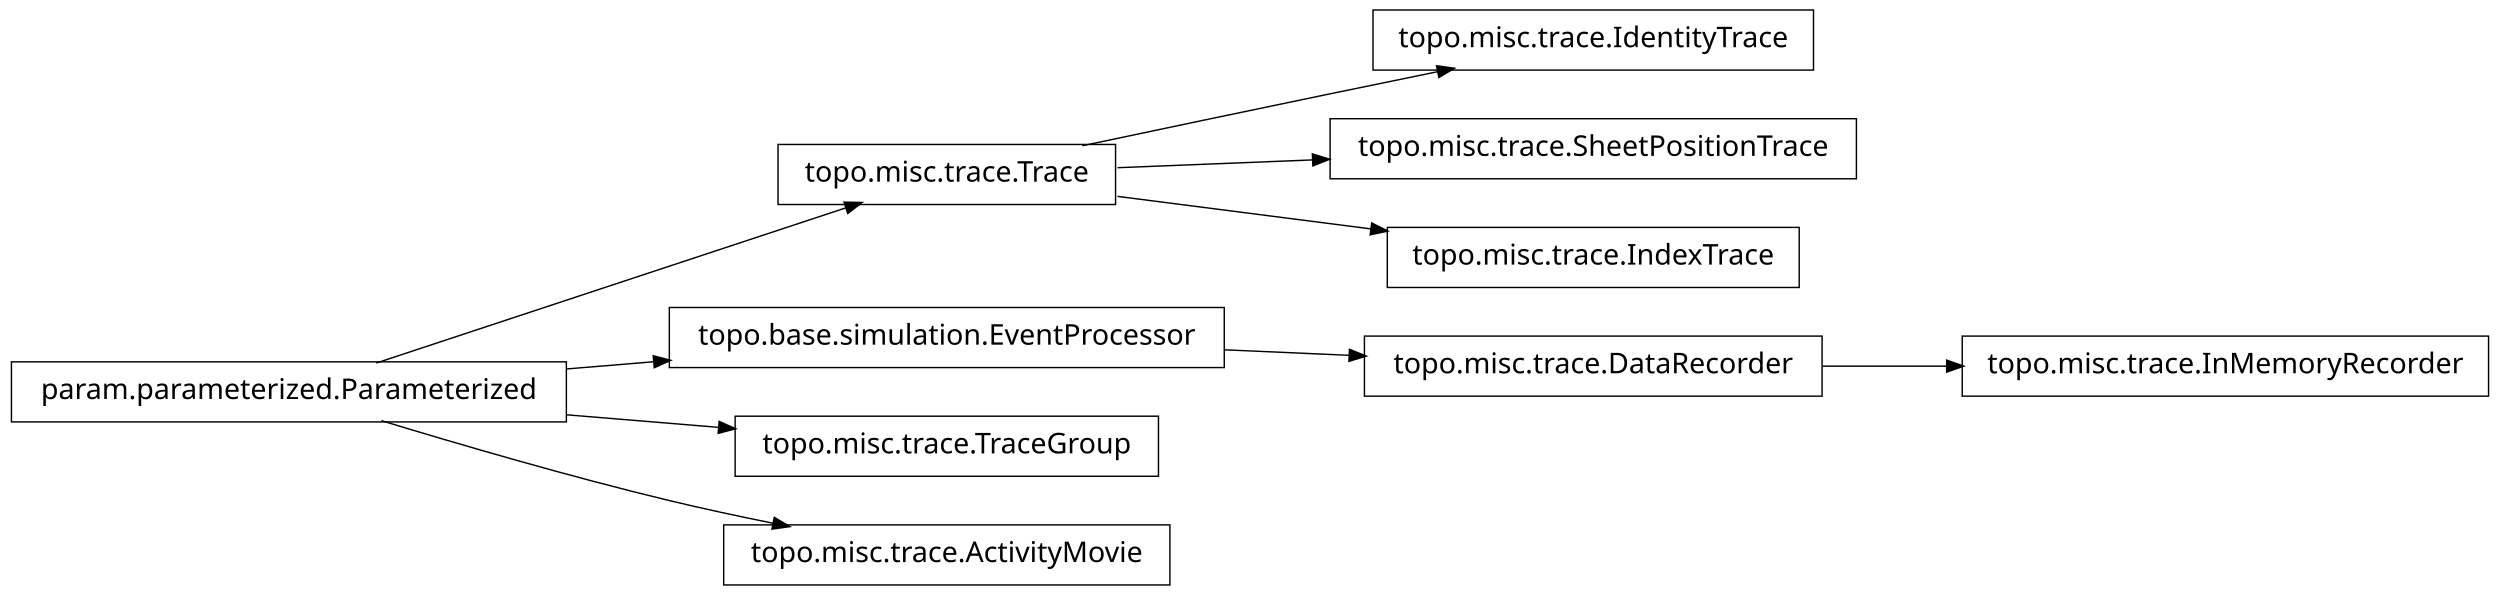
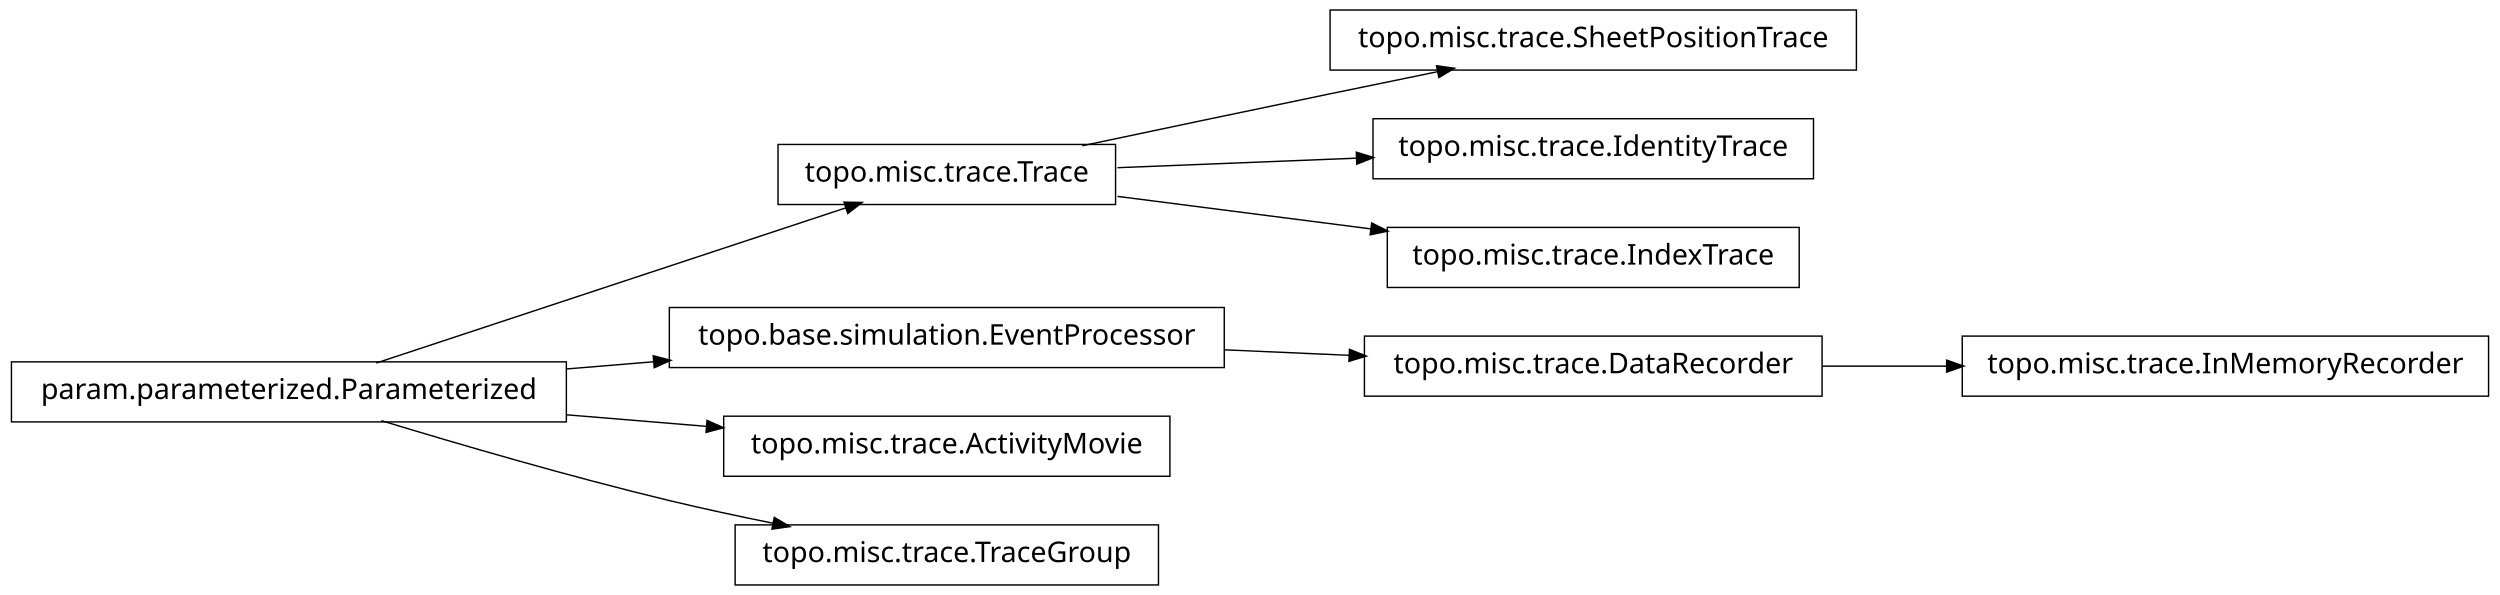
<svg xmlns="http://www.w3.org/2000/svg" width="874pt" height="208pt" viewBox="0.00 0.00 874.00 208.00">
  <g id="graph1" class="graph" transform="scale(1 1) rotate(0) translate(4 204)">
    <polygon fill="white" stroke="white" points="-4,5 -4,-204 871,-204 871,5 -4,5" />
    <g id="node1" class="node">
      <polygon fill="none" stroke="black" stroke-width="0.5" points="386,-153.5 268,-153.5 268,-132.5 386,-132.5 386,-153.5" />
      <text text-anchor="middle" x="327" y="-140.5" font-family="Vera" font-size="10.00">topo.misc.trace.Trace</text>
    </g>
-     <g id="node10" class="node">
-       <polygon fill="none" stroke="black" stroke-width="0.5" points="630,-200.5 476,-200.5 476,-179.5 630,-179.5 630,-200.5" />
-       <text text-anchor="middle" x="553" y="-187.5" font-family="Vera" font-size="10.00">topo.misc.trace.IdentityTrace</text>
+     <g id="node4" class="node">
+       <polygon fill="none" stroke="black" stroke-width="0.5" points="645,-200.5 461,-200.5 461,-179.5 645,-179.5 645,-200.5" />
+       <text text-anchor="middle" x="553" y="-187.5" font-family="Vera" font-size="10.00">topo.misc.trace.SheetPositionTrace</text>
    </g>
-     <g id="edge10" class="edge">
+     <g id="edge4" class="edge">
      <path fill="none" stroke="black" stroke-width="0.5" d="M374.383,-153.047C399.768,-158.412 431.581,-165.106 460,-171 472.536,-173.6 486.027,-176.372 498.741,-178.972" />
      <polygon fill="black" stroke="black" points="498.509,-180.71 503.758,-179.997 499.21,-177.281 498.509,-180.71" />
    </g>
-     <g id="node12" class="node">
-       <polygon fill="none" stroke="black" stroke-width="0.5" points="645,-162.5 461,-162.5 461,-141.5 645,-141.5 645,-162.5" />
-       <text text-anchor="middle" x="553" y="-149.5" font-family="Vera" font-size="10.00">topo.misc.trace.SheetPositionTrace</text>
+     <g id="node14" class="node">
+       <polygon fill="none" stroke="black" stroke-width="0.5" points="630,-162.5 476,-162.5 476,-141.5 630,-141.5 630,-162.5" />
+       <text text-anchor="middle" x="553" y="-149.5" font-family="Vera" font-size="10.00">topo.misc.trace.IdentityTrace</text>
    </g>
-     <g id="edge12" class="edge">
-       <path fill="none" stroke="black" stroke-width="0.5" d="M386.674,-145.376C407.586,-146.209 431.66,-147.168 454.88,-148.093" />
-       <polygon fill="black" stroke="black" points="455.066,-149.851 460.132,-148.302 455.206,-146.354 455.066,-149.851" />
+     <g id="edge14" class="edge">
+       <path fill="none" stroke="black" stroke-width="0.5" d="M386.674,-145.376C412.282,-146.396 442.63,-147.605 470.347,-148.709" />
+       <polygon fill="black" stroke="black" points="470.425,-150.463 475.49,-148.913 470.564,-146.966 470.425,-150.463" />
    </g>
-     <g id="node14" class="node">
+     <g id="node18" class="node">
      <polygon fill="none" stroke="black" stroke-width="0.5" points="625,-124.5 481,-124.5 481,-103.5 625,-103.5 625,-124.5" />
      <text text-anchor="middle" x="553" y="-111.5" font-family="Vera" font-size="10.00">topo.misc.trace.IndexTrace</text>
    </g>
-     <g id="edge14" class="edge">
+     <g id="edge18" class="edge">
      <path fill="none" stroke="black" stroke-width="0.5" d="M386.674,-135.343C413.872,-131.853 446.417,-127.677 475.477,-123.948" />
      <polygon fill="black" stroke="black" points="475.748,-125.677 480.484,-123.305 475.302,-122.206 475.748,-125.677" />
    </g>
    <g id="node2" class="node">
      <polygon fill="none" stroke="black" stroke-width="0.5" points="194,-77.5 5.68434e-14,-77.5 0,-56.5 194,-56.5 194,-77.5" />
      <text text-anchor="middle" x="97" y="-64.5" font-family="Vera" font-size="10.00">param.parameterized.Parameterized</text>
    </g>
    <g id="edge2" class="edge">
      <path fill="none" stroke="black" stroke-width="0.5" d="M127.542,-77.092C170.104,-91.156 247.065,-116.587 291.925,-131.41" />
      <polygon fill="black" stroke="black" points="291.401,-133.08 296.698,-132.987 292.499,-129.757 291.401,-133.08" />
    </g>
-     <g id="node5" class="node">
+     <g id="node6" class="node">
      <polygon fill="none" stroke="black" stroke-width="0.5" points="424,-96.5 230,-96.5 230,-75.5 424,-75.5 424,-96.5" />
      <text text-anchor="middle" x="327" y="-83.5" font-family="Vera" font-size="10.00">topo.base.simulation.EventProcessor</text>
    </g>
-     <g id="edge8" class="edge">
+     <g id="edge6" class="edge">
      <path fill="none" stroke="black" stroke-width="0.5" d="M194.207,-75.03C204.23,-75.858 214.438,-76.701 224.515,-77.534" />
      <polygon fill="black" stroke="black" points="224.645,-79.3 229.772,-77.968 224.933,-75.812 224.645,-79.3" />
    </g>
-     <g id="node7" class="node">
-       <polygon fill="none" stroke="black" stroke-width="0.5" points="401,-58.5 253,-58.5 253,-37.5 401,-37.5 401,-58.5" />
-       <text text-anchor="middle" x="327" y="-45.5" font-family="Vera" font-size="10.00">topo.misc.trace.TraceGroup</text>
+     <g id="node10" class="node">
+       <polygon fill="none" stroke="black" stroke-width="0.5" points="405,-58.5 249,-58.5 249,-37.5 405,-37.5 405,-58.5" />
+       <text text-anchor="middle" x="327" y="-45.5" font-family="Vera" font-size="10.00">topo.misc.trace.ActivityMovie</text>
    </g>
-     <g id="edge6" class="edge">
-       <path fill="none" stroke="black" stroke-width="0.5" d="M194.207,-58.97C211.874,-57.51 230.114,-56.004 247.206,-54.592" />
-       <polygon fill="black" stroke="black" points="247.632,-56.312 252.471,-54.157 247.344,-52.824 247.632,-56.312" />
+     <g id="edge10" class="edge">
+       <path fill="none" stroke="black" stroke-width="0.5" d="M194.207,-58.97C210.399,-57.632 227.074,-56.255 242.904,-54.947" />
+       <polygon fill="black" stroke="black" points="243.4,-56.662 248.239,-54.506 243.111,-53.174 243.4,-56.662" />
    </g>
-     <g id="node18" class="node">
-       <polygon fill="none" stroke="black" stroke-width="0.5" points="405,-20.5 249,-20.5 249,0.5 405,0.5 405,-20.5" />
-       <text text-anchor="middle" x="327" y="-7.5" font-family="Vera" font-size="10.00">topo.misc.trace.ActivityMovie</text>
+     <g id="node16" class="node">
+       <polygon fill="none" stroke="black" stroke-width="0.5" points="401,-20.5 253,-20.5 253,0.5 401,0.5 401,-20.5" />
+       <text text-anchor="middle" x="327" y="-7.5" font-family="Vera" font-size="10.00">topo.misc.trace.TraceGroup</text>
    </g>
-     <g id="edge18" class="edge">
+     <g id="edge16" class="edge">
      <path fill="none" stroke="black" stroke-width="0.5" d="M129.318,-56.934C156.126,-48.785 195.326,-37.333 230,-29 241.68,-26.193 254.224,-23.5 266.288,-21.07" />
      <polygon fill="black" stroke="black" points="266.864,-22.739 271.425,-20.044 266.179,-19.307 266.864,-22.739" />
    </g>
-     <g id="node4" class="node">
+     <g id="node8" class="node">
      <polygon fill="none" stroke="black" stroke-width="0.5" points="633,-86.5 473,-86.5 473,-65.5 633,-65.5 633,-86.5" />
      <text text-anchor="middle" x="553" y="-73.5" font-family="Vera" font-size="10.00">topo.misc.trace.DataRecorder</text>
    </g>
-     <g id="node16" class="node">
+     <g id="edge8" class="edge">
+       <path fill="none" stroke="black" stroke-width="0.5" d="M424.156,-81.701C438.647,-81.06 453.492,-80.403 467.714,-79.774" />
+       <polygon fill="black" stroke="black" points="468.006,-81.513 472.923,-79.543 467.851,-78.016 468.006,-81.513" />
+     </g>
+     <g id="node12" class="node">
      <polygon fill="none" stroke="black" stroke-width="0.5" points="866,-86.5 682,-86.5 682,-65.5 866,-65.5 866,-86.5" />
      <text text-anchor="middle" x="774" y="-73.5" font-family="Vera" font-size="10.00">topo.misc.trace.InMemoryRecorder</text>
    </g>
-     <g id="edge16" class="edge">
+     <g id="edge12" class="edge">
      <path fill="none" stroke="black" stroke-width="0.5" d="M633.099,-76C647.181,-76 661.977,-76 676.472,-76" />
      <polygon fill="black" stroke="black" points="676.797,-77.75 681.796,-76 676.796,-74.25 676.797,-77.75" />
    </g>
-     <g id="edge4" class="edge">
-       <path fill="none" stroke="black" stroke-width="0.5" d="M424.156,-81.701C438.647,-81.06 453.492,-80.403 467.714,-79.774" />
-       <polygon fill="black" stroke="black" points="468.006,-81.513 472.923,-79.543 467.851,-78.016 468.006,-81.513" />
-     </g>
  </g>
</svg>
